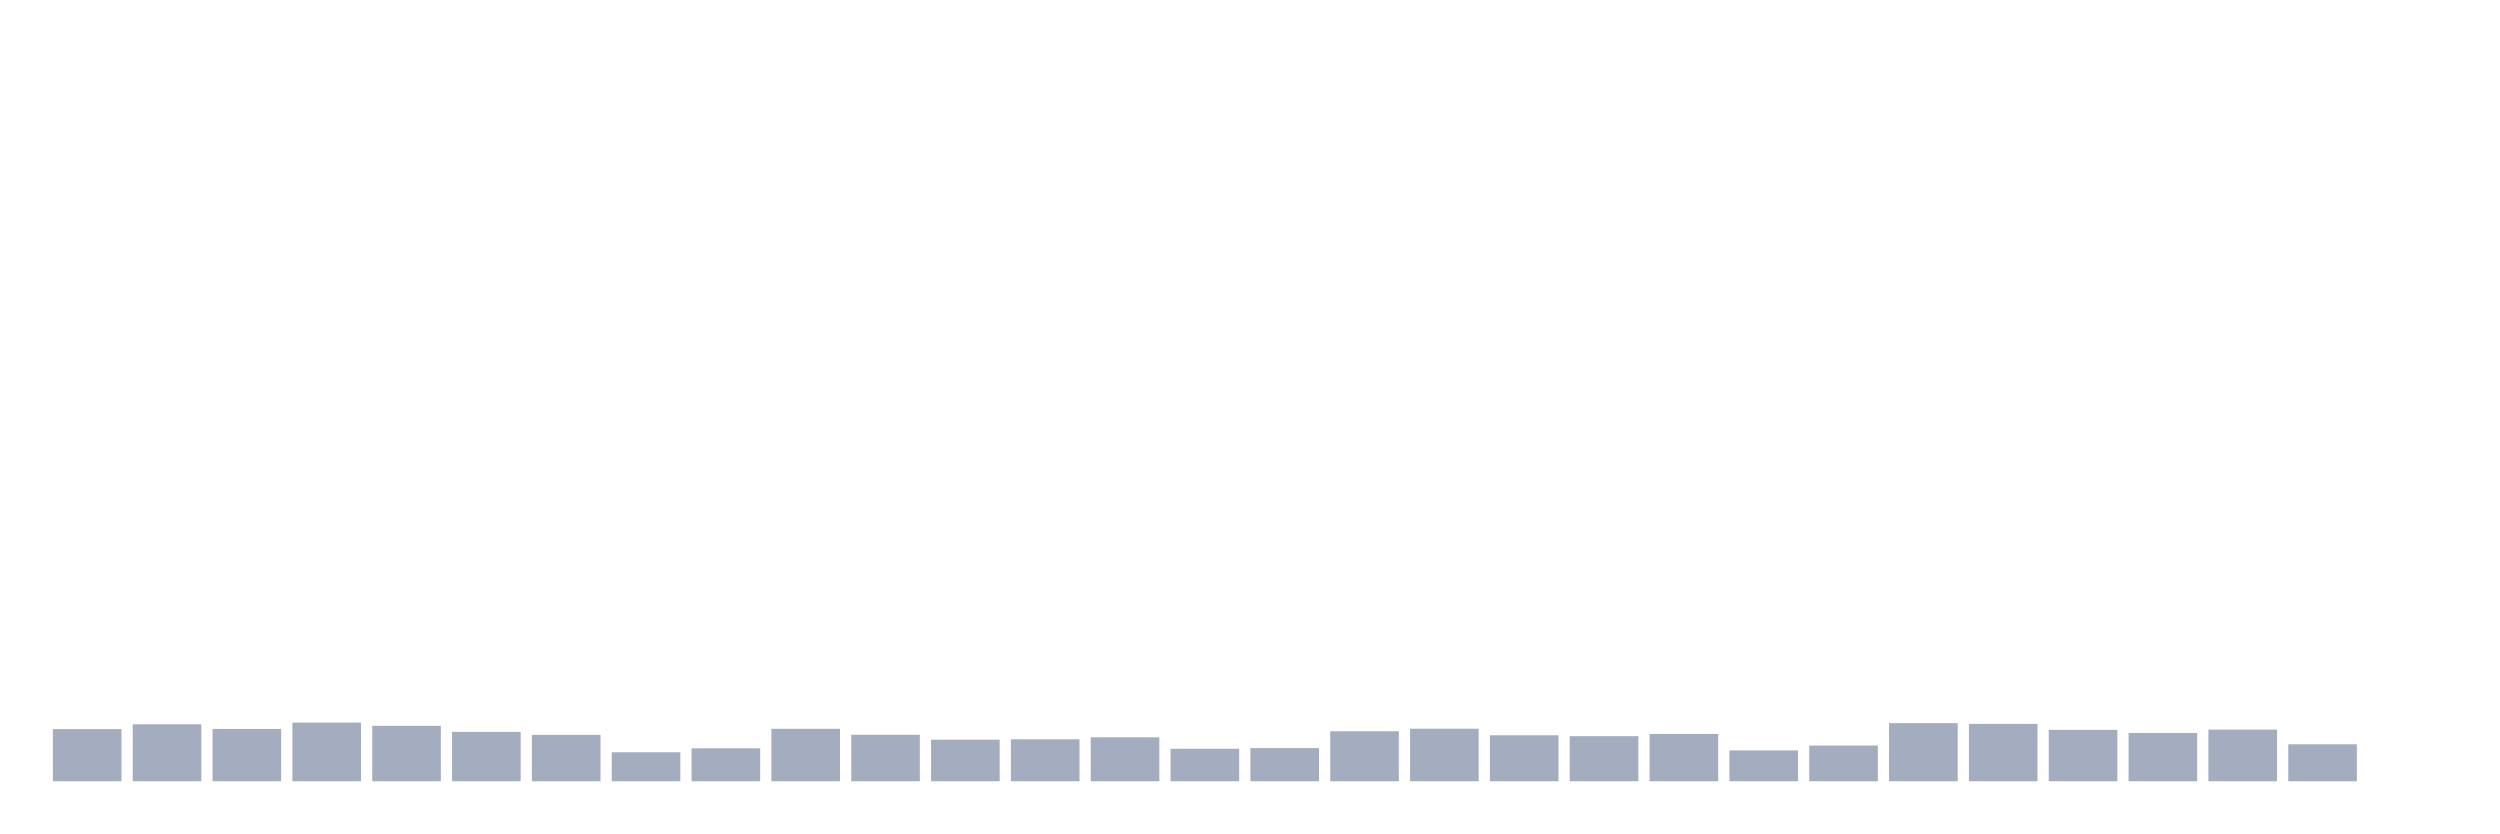
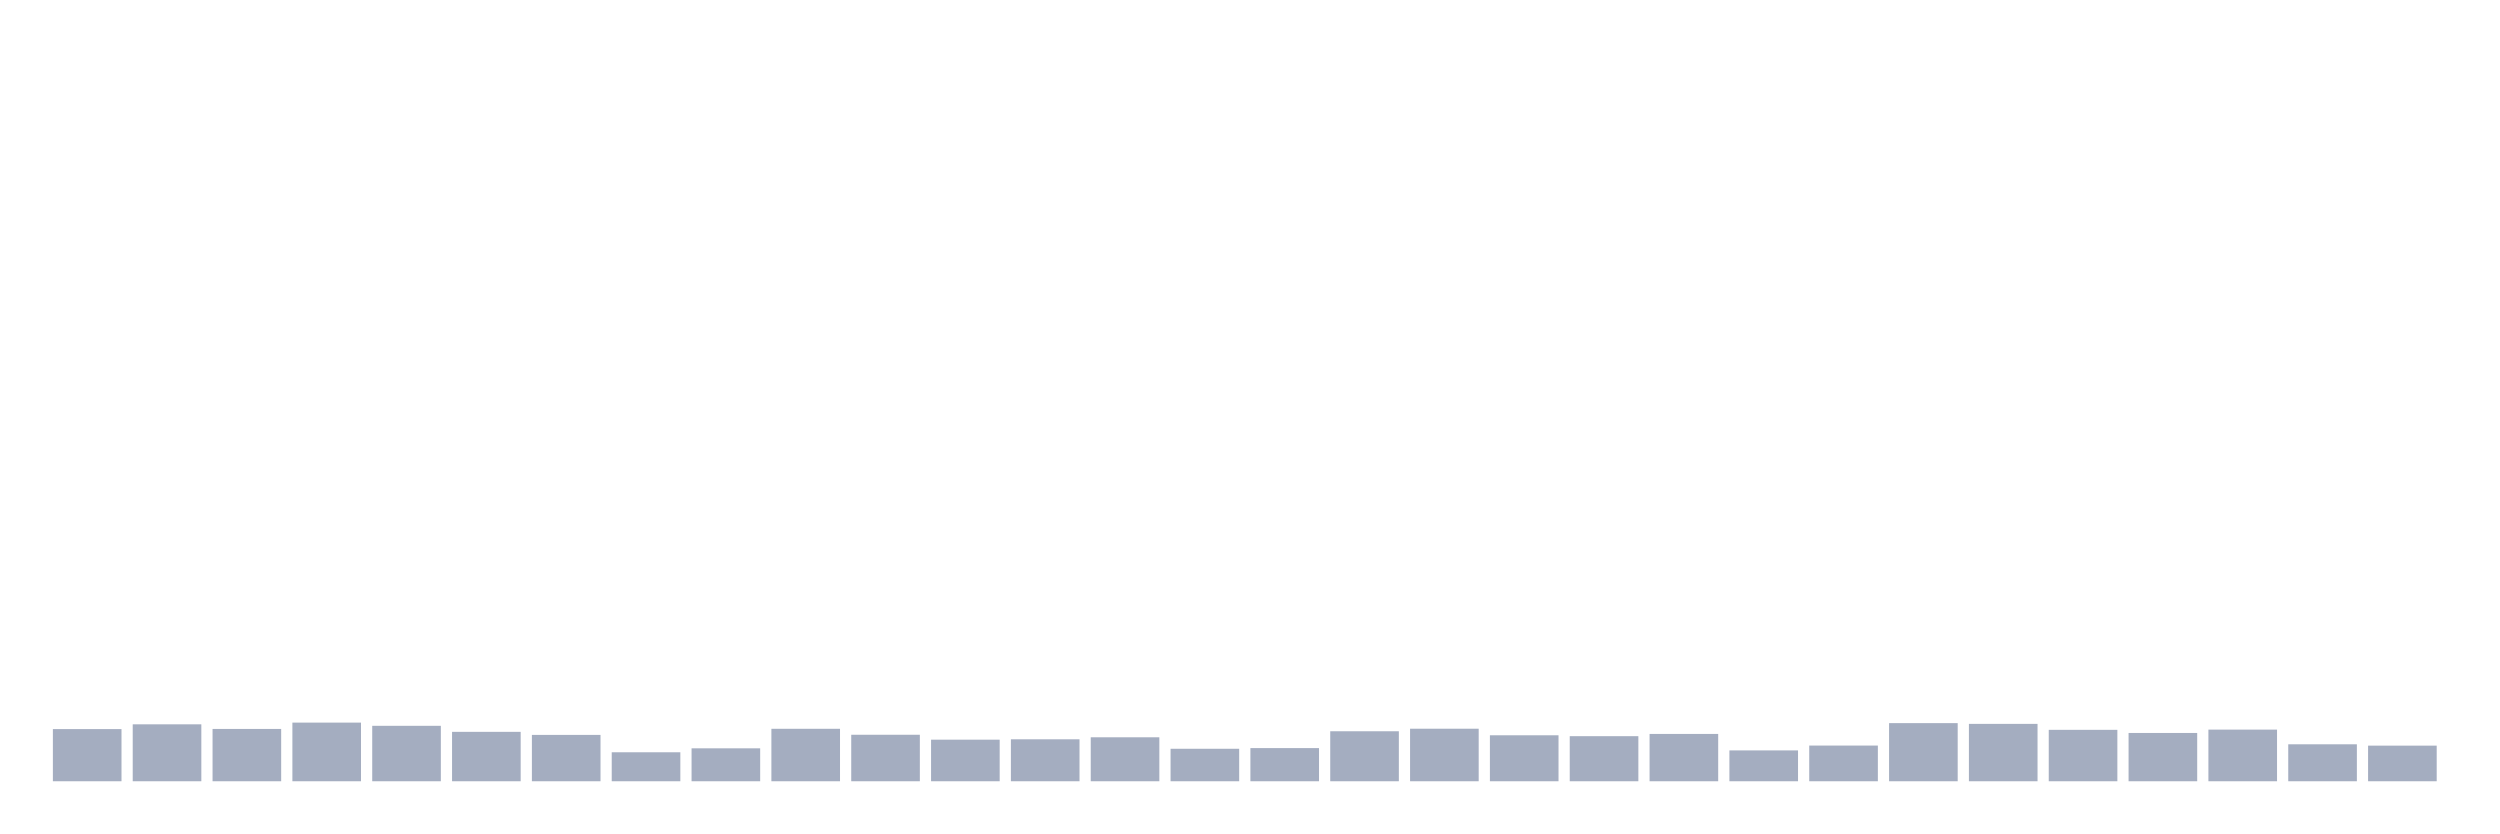
<svg xmlns="http://www.w3.org/2000/svg" viewBox="0 0 480 160">
  <g transform="translate(10,10)">
    <rect class="bar" x="0.153" width="13.175" y="129.986" height="10.014" fill="rgb(164,173,192)" />
    <rect class="bar" x="15.482" width="13.175" y="129.07" height="10.93" fill="rgb(164,173,192)" />
    <rect class="bar" x="30.81" width="13.175" y="129.957" height="10.043" fill="rgb(164,173,192)" />
    <rect class="bar" x="46.138" width="13.175" y="128.741" height="11.259" fill="rgb(164,173,192)" />
    <rect class="bar" x="61.466" width="13.175" y="129.356" height="10.644" fill="rgb(164,173,192)" />
    <rect class="bar" x="76.794" width="13.175" y="130.515" height="9.485" fill="rgb(164,173,192)" />
    <rect class="bar" x="92.123" width="13.175" y="131.102" height="8.898" fill="rgb(164,173,192)" />
    <rect class="bar" x="107.451" width="13.175" y="134.435" height="5.565" fill="rgb(164,173,192)" />
    <rect class="bar" x="122.779" width="13.175" y="133.677" height="6.323" fill="rgb(164,173,192)" />
    <rect class="bar" x="138.107" width="13.175" y="129.929" height="10.071" fill="rgb(164,173,192)" />
    <rect class="bar" x="153.436" width="13.175" y="131.073" height="8.927" fill="rgb(164,173,192)" />
    <rect class="bar" x="168.764" width="13.175" y="132.017" height="7.983" fill="rgb(164,173,192)" />
    <rect class="bar" x="184.092" width="13.175" y="131.946" height="8.054" fill="rgb(164,173,192)" />
    <rect class="bar" x="199.42" width="13.175" y="131.559" height="8.441" fill="rgb(164,173,192)" />
    <rect class="bar" x="214.748" width="13.175" y="133.763" height="6.237" fill="rgb(164,173,192)" />
    <rect class="bar" x="230.077" width="13.175" y="133.634" height="6.366" fill="rgb(164,173,192)" />
    <rect class="bar" x="245.405" width="13.175" y="130.401" height="9.599" fill="rgb(164,173,192)" />
    <rect class="bar" x="260.733" width="13.175" y="129.914" height="10.086" fill="rgb(164,173,192)" />
    <rect class="bar" x="276.061" width="13.175" y="131.173" height="8.827" fill="rgb(164,173,192)" />
    <rect class="bar" x="291.39" width="13.175" y="131.345" height="8.655" fill="rgb(164,173,192)" />
    <rect class="bar" x="306.718" width="13.175" y="130.916" height="9.084" fill="rgb(164,173,192)" />
    <rect class="bar" x="322.046" width="13.175" y="134.077" height="5.923" fill="rgb(164,173,192)" />
    <rect class="bar" x="337.374" width="13.175" y="133.147" height="6.853" fill="rgb(164,173,192)" />
    <rect class="bar" x="352.702" width="13.175" y="128.841" height="11.159" fill="rgb(164,173,192)" />
    <rect class="bar" x="368.031" width="13.175" y="128.984" height="11.016" fill="rgb(164,173,192)" />
    <rect class="bar" x="383.359" width="13.175" y="130.129" height="9.871" fill="rgb(164,173,192)" />
    <rect class="bar" x="398.687" width="13.175" y="130.73" height="9.27" fill="rgb(164,173,192)" />
    <rect class="bar" x="414.015" width="13.175" y="130.086" height="9.914" fill="rgb(164,173,192)" />
    <rect class="bar" x="429.344" width="13.175" y="132.904" height="7.096" fill="rgb(164,173,192)" />
-     <rect class="bar" x="444.672" width="13.175" y="140" height="0" fill="rgb(164,173,192)" />
+     <rect class="bar" x="444.672" width="13.175" y="133.162" height="6.838" fill="rgb(164,173,192)" />
  </g>
</svg>
